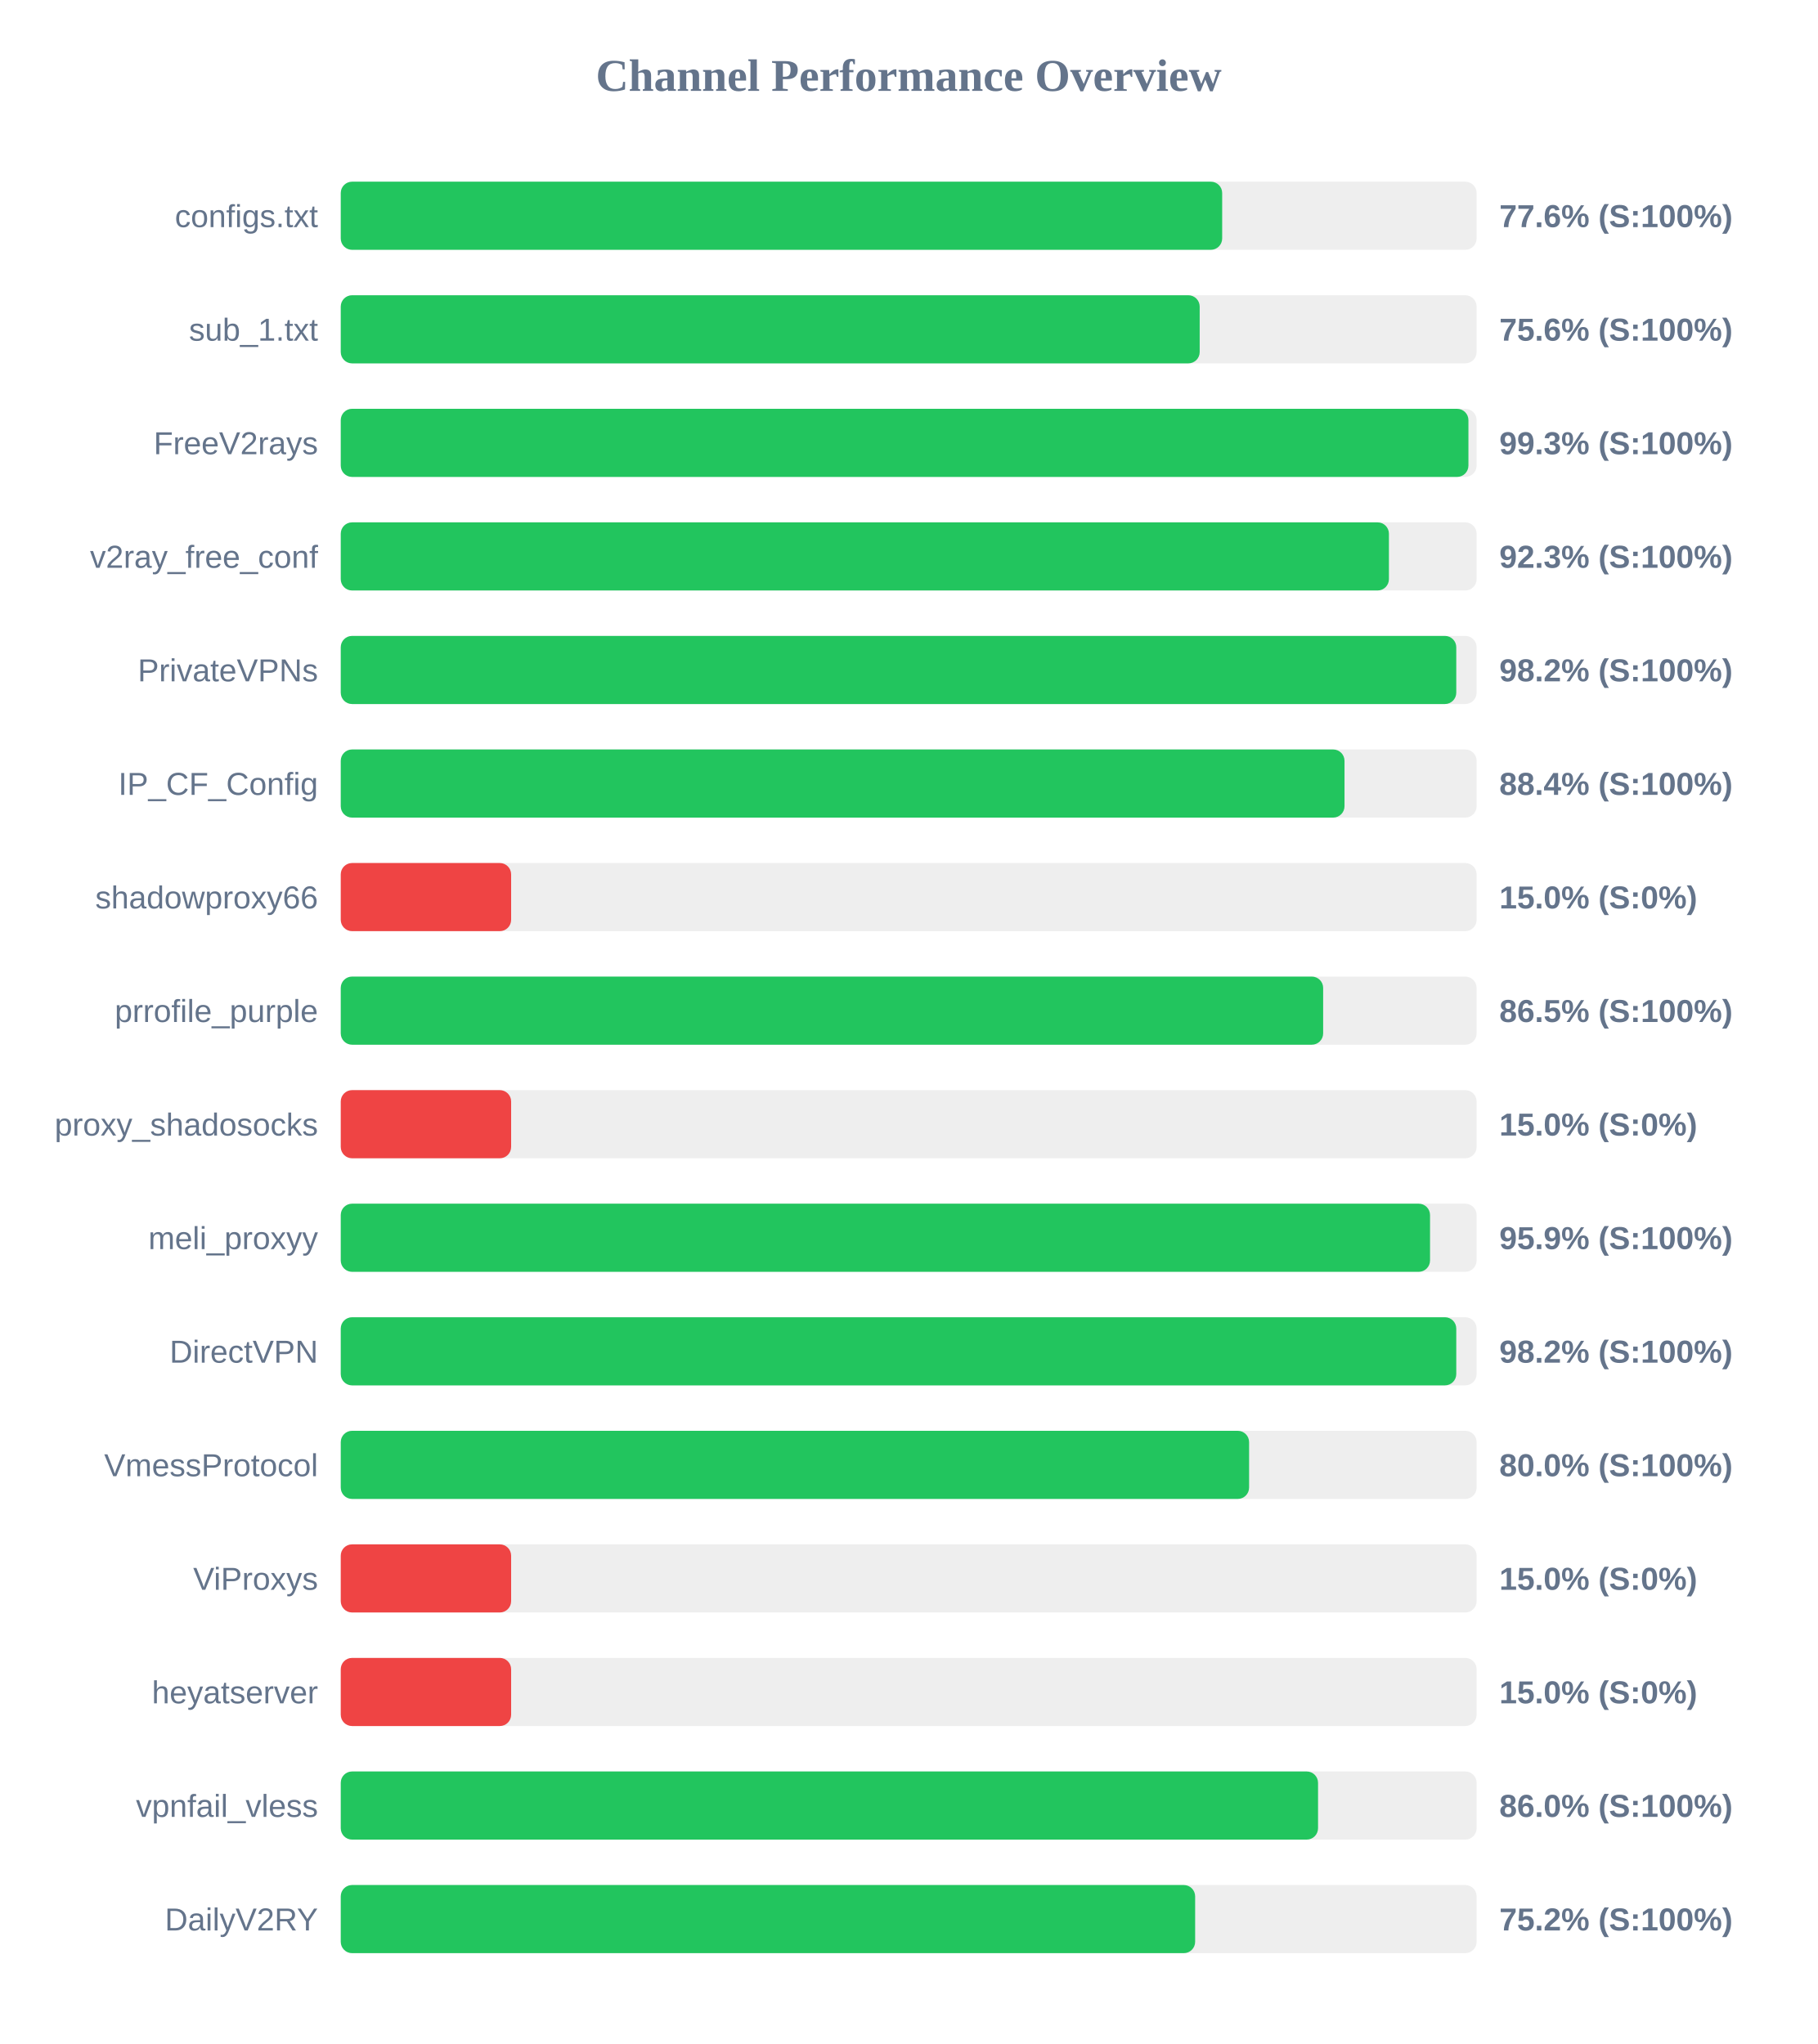
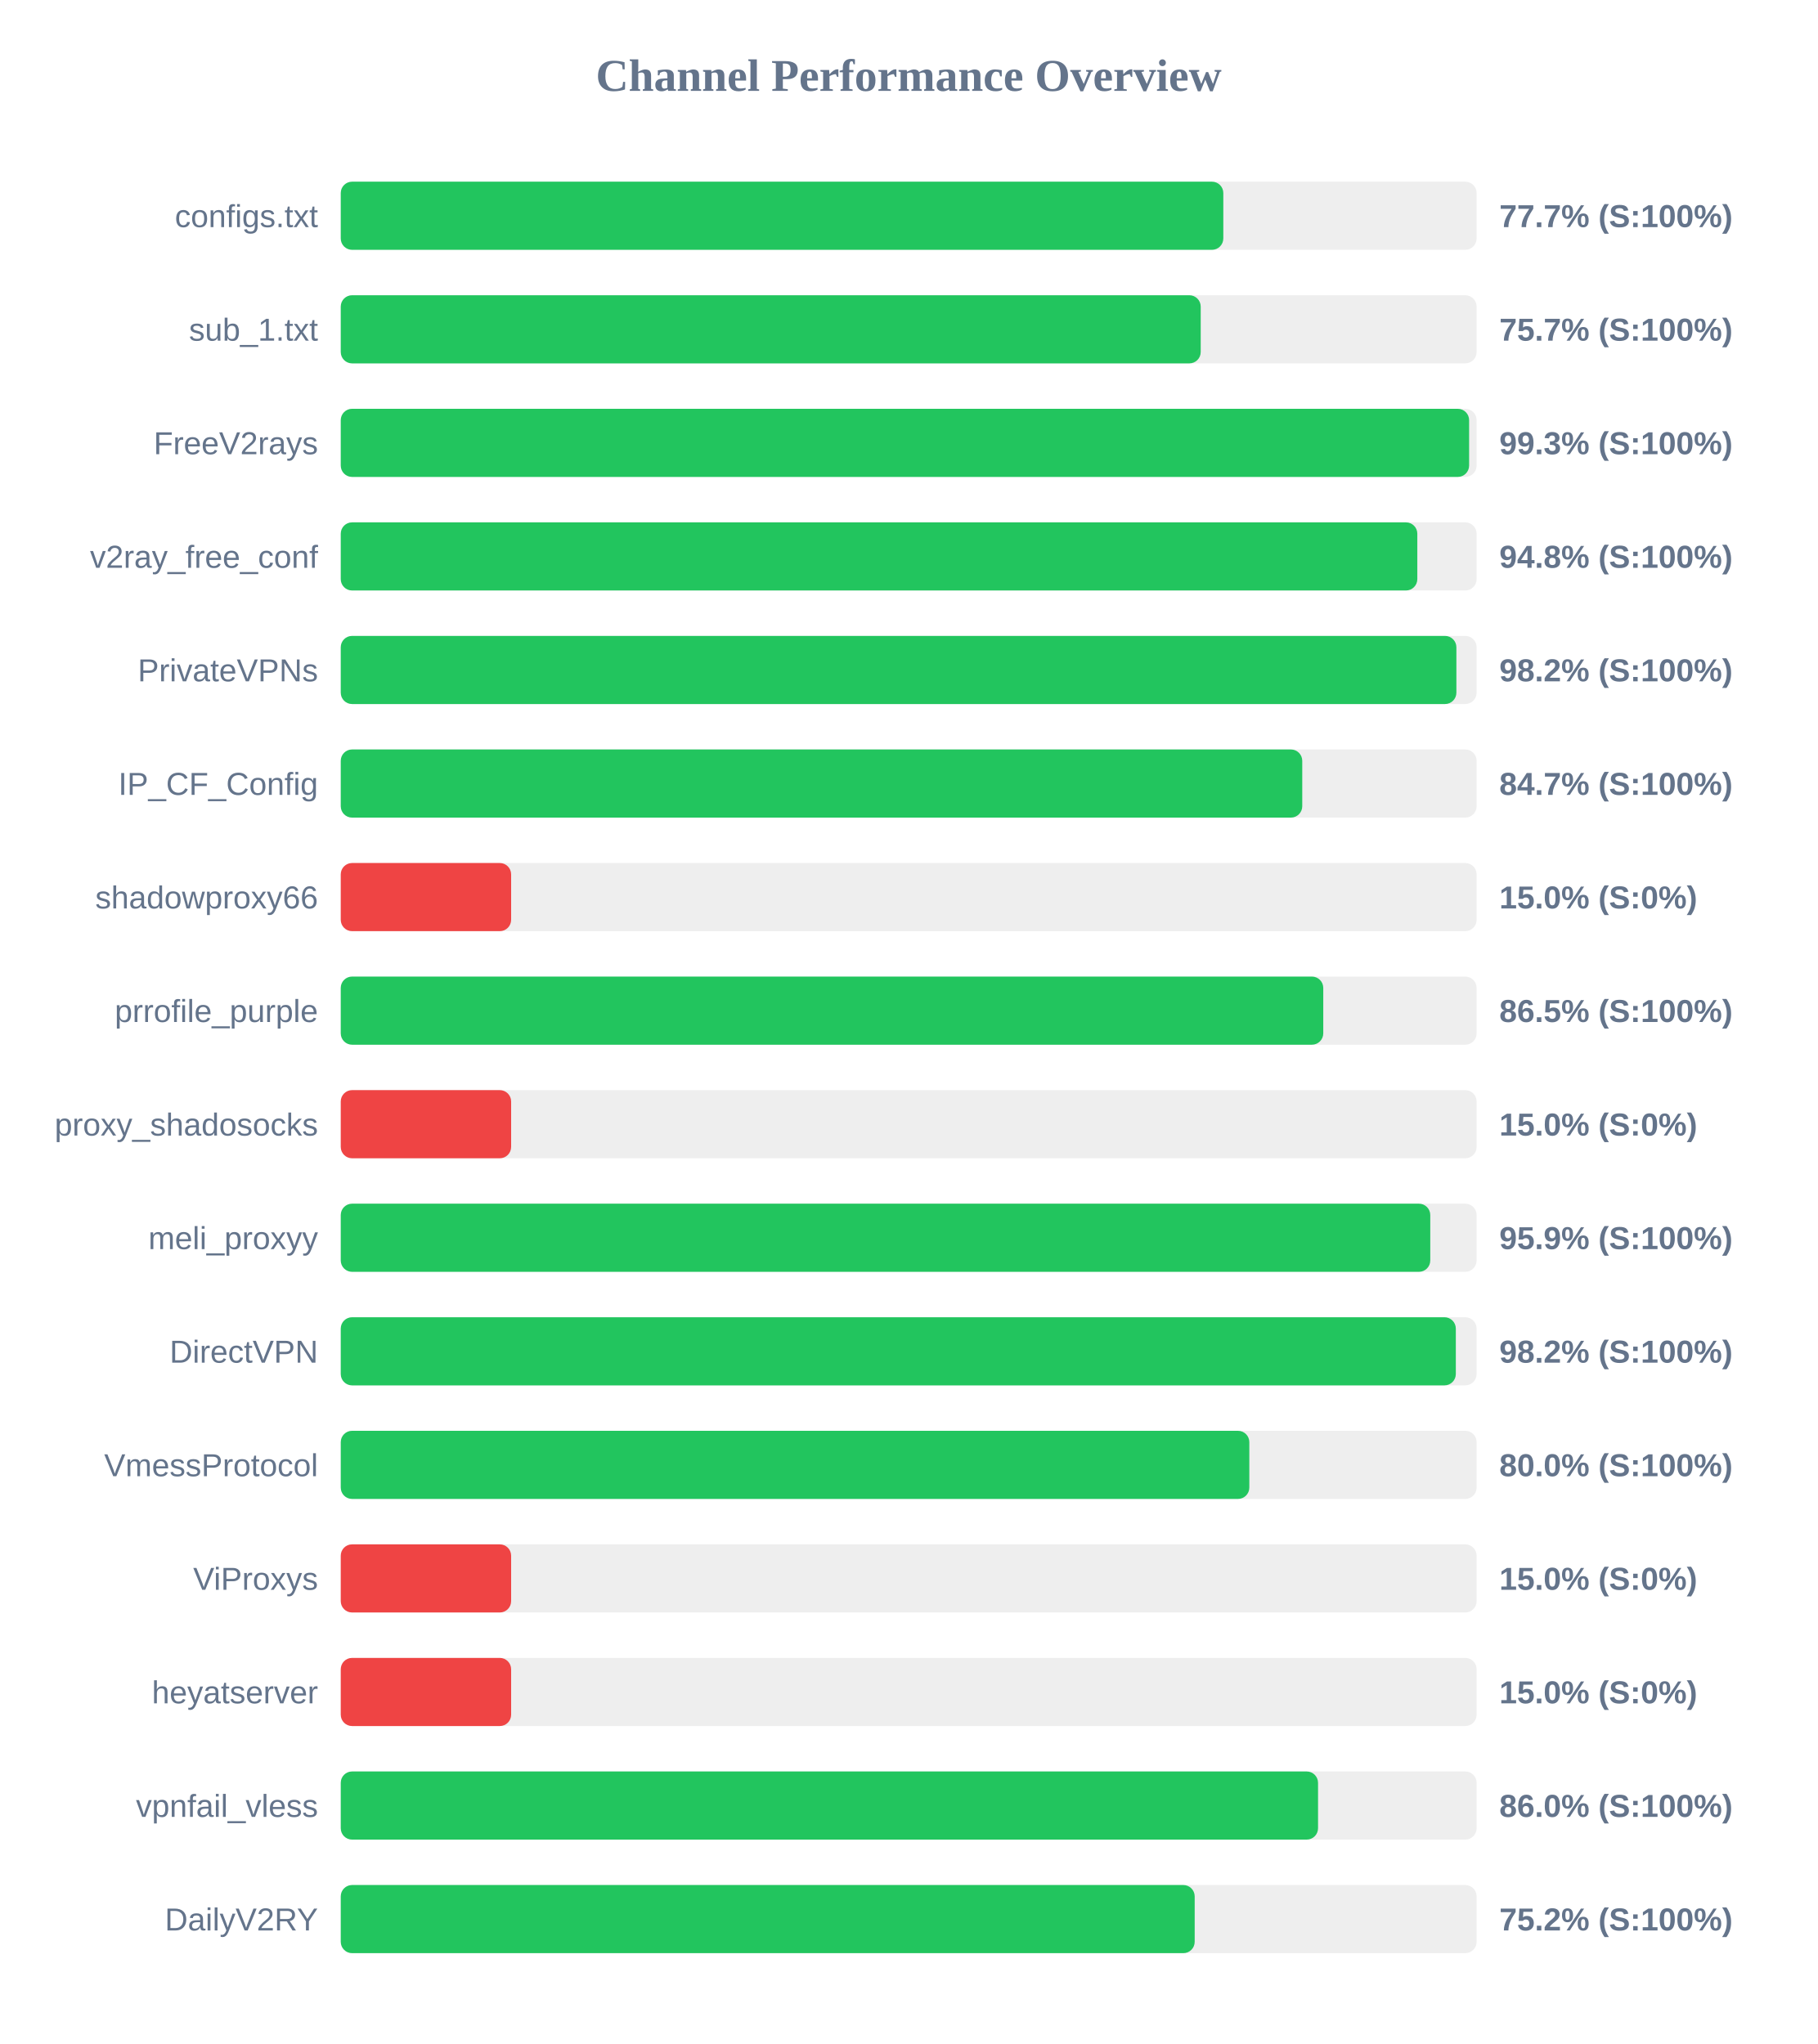
<svg xmlns="http://www.w3.org/2000/svg" width="800" height="900" version="1.1">
  <style>
        .row { font: 14px Arial; fill: #64748b; }
        .score { font: bold 14px Arial; fill: #64748b; }
    </style>
  <text x="400" y="40" text-anchor="middle" font-size="20px" font-weight="bold" fill="#64748b">Channel Performance Overview</text>
  <rect x="150" y="80" width="500" height="30" fill="#eee" rx="5" />
-   <rect x="150" y="80" width="388.0" height="30" fill="#22c55e" rx="5" />
+   <rect x="150" y="80" width="388.5" height="30" fill="#22c55e" rx="5" />
  <text x="140" y="100" text-anchor="end" class="row">configs.txt</text>
-   <text x="660" y="100" text-anchor="start" class="score">77.6% (S:100%)</text>
+   <text x="660" y="100" text-anchor="start" class="score">77.7% (S:100%)</text>
  <rect x="150" y="130" width="500" height="30" fill="#eee" rx="5" />
-   <rect x="150" y="130" width="378.1" height="30" fill="#22c55e" rx="5" />
+   <rect x="150" y="130" width="378.55" height="30" fill="#22c55e" rx="5" />
  <text x="140" y="150" text-anchor="end" class="row">sub_1.txt</text>
-   <text x="660" y="150" text-anchor="start" class="score">75.6% (S:100%)</text>
+   <text x="660" y="150" text-anchor="start" class="score">75.7% (S:100%)</text>
  <rect x="150" y="180" width="500" height="30" fill="#eee" rx="5" />
-   <rect x="150" y="180" width="496.4" height="30" fill="#22c55e" rx="5" />
+   <rect x="150" y="180" width="496.7" height="30" fill="#22c55e" rx="5" />
  <text x="140" y="200" text-anchor="end" class="row">FreeV2rays</text>
  <text x="660" y="200" text-anchor="start" class="score">99.3% (S:100%)</text>
  <rect x="150" y="230" width="500" height="30" fill="#eee" rx="5" />
-   <rect x="150" y="230" width="461.4" height="30" fill="#22c55e" rx="5" />
+   <rect x="150" y="230" width="473.9" height="30" fill="#22c55e" rx="5" />
  <text x="140" y="250" text-anchor="end" class="row">v2ray_free_conf</text>
-   <text x="660" y="250" text-anchor="start" class="score">92.3% (S:100%)</text>
+   <text x="660" y="250" text-anchor="start" class="score">94.8% (S:100%)</text>
  <rect x="150" y="280" width="500" height="30" fill="#eee" rx="5" />
-   <rect x="150" y="280" width="491.05" height="30" fill="#22c55e" rx="5" />
+   <rect x="150" y="280" width="491.1" height="30" fill="#22c55e" rx="5" />
  <text x="140" y="300" text-anchor="end" class="row">PrivateVPNs</text>
  <text x="660" y="300" text-anchor="start" class="score">98.2% (S:100%)</text>
  <rect x="150" y="330" width="500" height="30" fill="#eee" rx="5" />
-   <rect x="150" y="330" width="441.85" height="30" fill="#22c55e" rx="5" />
+   <rect x="150" y="330" width="423.25" height="30" fill="#22c55e" rx="5" />
  <text x="140" y="350" text-anchor="end" class="row">IP_CF_Config</text>
-   <text x="660" y="350" text-anchor="start" class="score">88.4% (S:100%)</text>
+   <text x="660" y="350" text-anchor="start" class="score">84.7% (S:100%)</text>
  <rect x="150" y="380" width="500" height="30" fill="#eee" rx="5" />
  <rect x="150" y="380" width="75.0" height="30" fill="#ef4444" rx="5" />
  <text x="140" y="400" text-anchor="end" class="row">shadowproxy66</text>
  <text x="660" y="400" text-anchor="start" class="score">15.0% (S:0%)</text>
  <rect x="150" y="430" width="500" height="30" fill="#eee" rx="5" />
-   <rect x="150" y="430" width="432.45" height="30" fill="#22c55e" rx="5" />
+   <rect x="150" y="430" width="432.5" height="30" fill="#22c55e" rx="5" />
  <text x="140" y="450" text-anchor="end" class="row">prrofile_purple</text>
  <text x="660" y="450" text-anchor="start" class="score">86.5% (S:100%)</text>
  <rect x="150" y="480" width="500" height="30" fill="#eee" rx="5" />
  <rect x="150" y="480" width="75.0" height="30" fill="#ef4444" rx="5" />
  <text x="140" y="500" text-anchor="end" class="row">proxy_shadosocks</text>
  <text x="660" y="500" text-anchor="start" class="score">15.0% (S:0%)</text>
  <rect x="150" y="530" width="500" height="30" fill="#eee" rx="5" />
-   <rect x="150" y="530" width="479.5" height="30" fill="#22c55e" rx="5" />
+   <rect x="150" y="530" width="479.6" height="30" fill="#22c55e" rx="5" />
  <text x="140" y="550" text-anchor="end" class="row">meli_proxyy</text>
  <text x="660" y="550" text-anchor="start" class="score">95.9% (S:100%)</text>
  <rect x="150" y="580" width="500" height="30" fill="#eee" rx="5" />
-   <rect x="150" y="580" width="491.05" height="30" fill="#22c55e" rx="5" />
+   <rect x="150" y="580" width="490.85" height="30" fill="#22c55e" rx="5" />
  <text x="140" y="600" text-anchor="end" class="row">DirectVPN</text>
  <text x="660" y="600" text-anchor="start" class="score">98.2% (S:100%)</text>
  <rect x="150" y="630" width="500" height="30" fill="#eee" rx="5" />
-   <rect x="150" y="630" width="399.85" height="30" fill="#22c55e" rx="5" />
+   <rect x="150" y="630" width="399.95" height="30" fill="#22c55e" rx="5" />
  <text x="140" y="650" text-anchor="end" class="row">VmessProtocol</text>
  <text x="660" y="650" text-anchor="start" class="score">80.0% (S:100%)</text>
  <rect x="150" y="680" width="500" height="30" fill="#eee" rx="5" />
  <rect x="150" y="680" width="75.0" height="30" fill="#ef4444" rx="5" />
  <text x="140" y="700" text-anchor="end" class="row">ViProxys</text>
  <text x="660" y="700" text-anchor="start" class="score">15.0% (S:0%)</text>
  <rect x="150" y="730" width="500" height="30" fill="#eee" rx="5" />
  <rect x="150" y="730" width="75.0" height="30" fill="#ef4444" rx="5" />
  <text x="140" y="750" text-anchor="end" class="row">heyatserver</text>
  <text x="660" y="750" text-anchor="start" class="score">15.0% (S:0%)</text>
  <rect x="150" y="780" width="500" height="30" fill="#eee" rx="5" />
  <rect x="150" y="780" width="430.2" height="30" fill="#22c55e" rx="5" />
  <text x="140" y="800" text-anchor="end" class="row">vpnfail_vless</text>
  <text x="660" y="800" text-anchor="start" class="score">86.0% (S:100%)</text>
  <rect x="150" y="830" width="500" height="30" fill="#eee" rx="5" />
-   <rect x="150" y="830" width="376.1" height="30" fill="#22c55e" rx="5" />
+   <rect x="150" y="830" width="375.9" height="30" fill="#22c55e" rx="5" />
  <text x="140" y="850" text-anchor="end" class="row">DailyV2RY</text>
  <text x="660" y="850" text-anchor="start" class="score">75.2% (S:100%)</text>
</svg>
